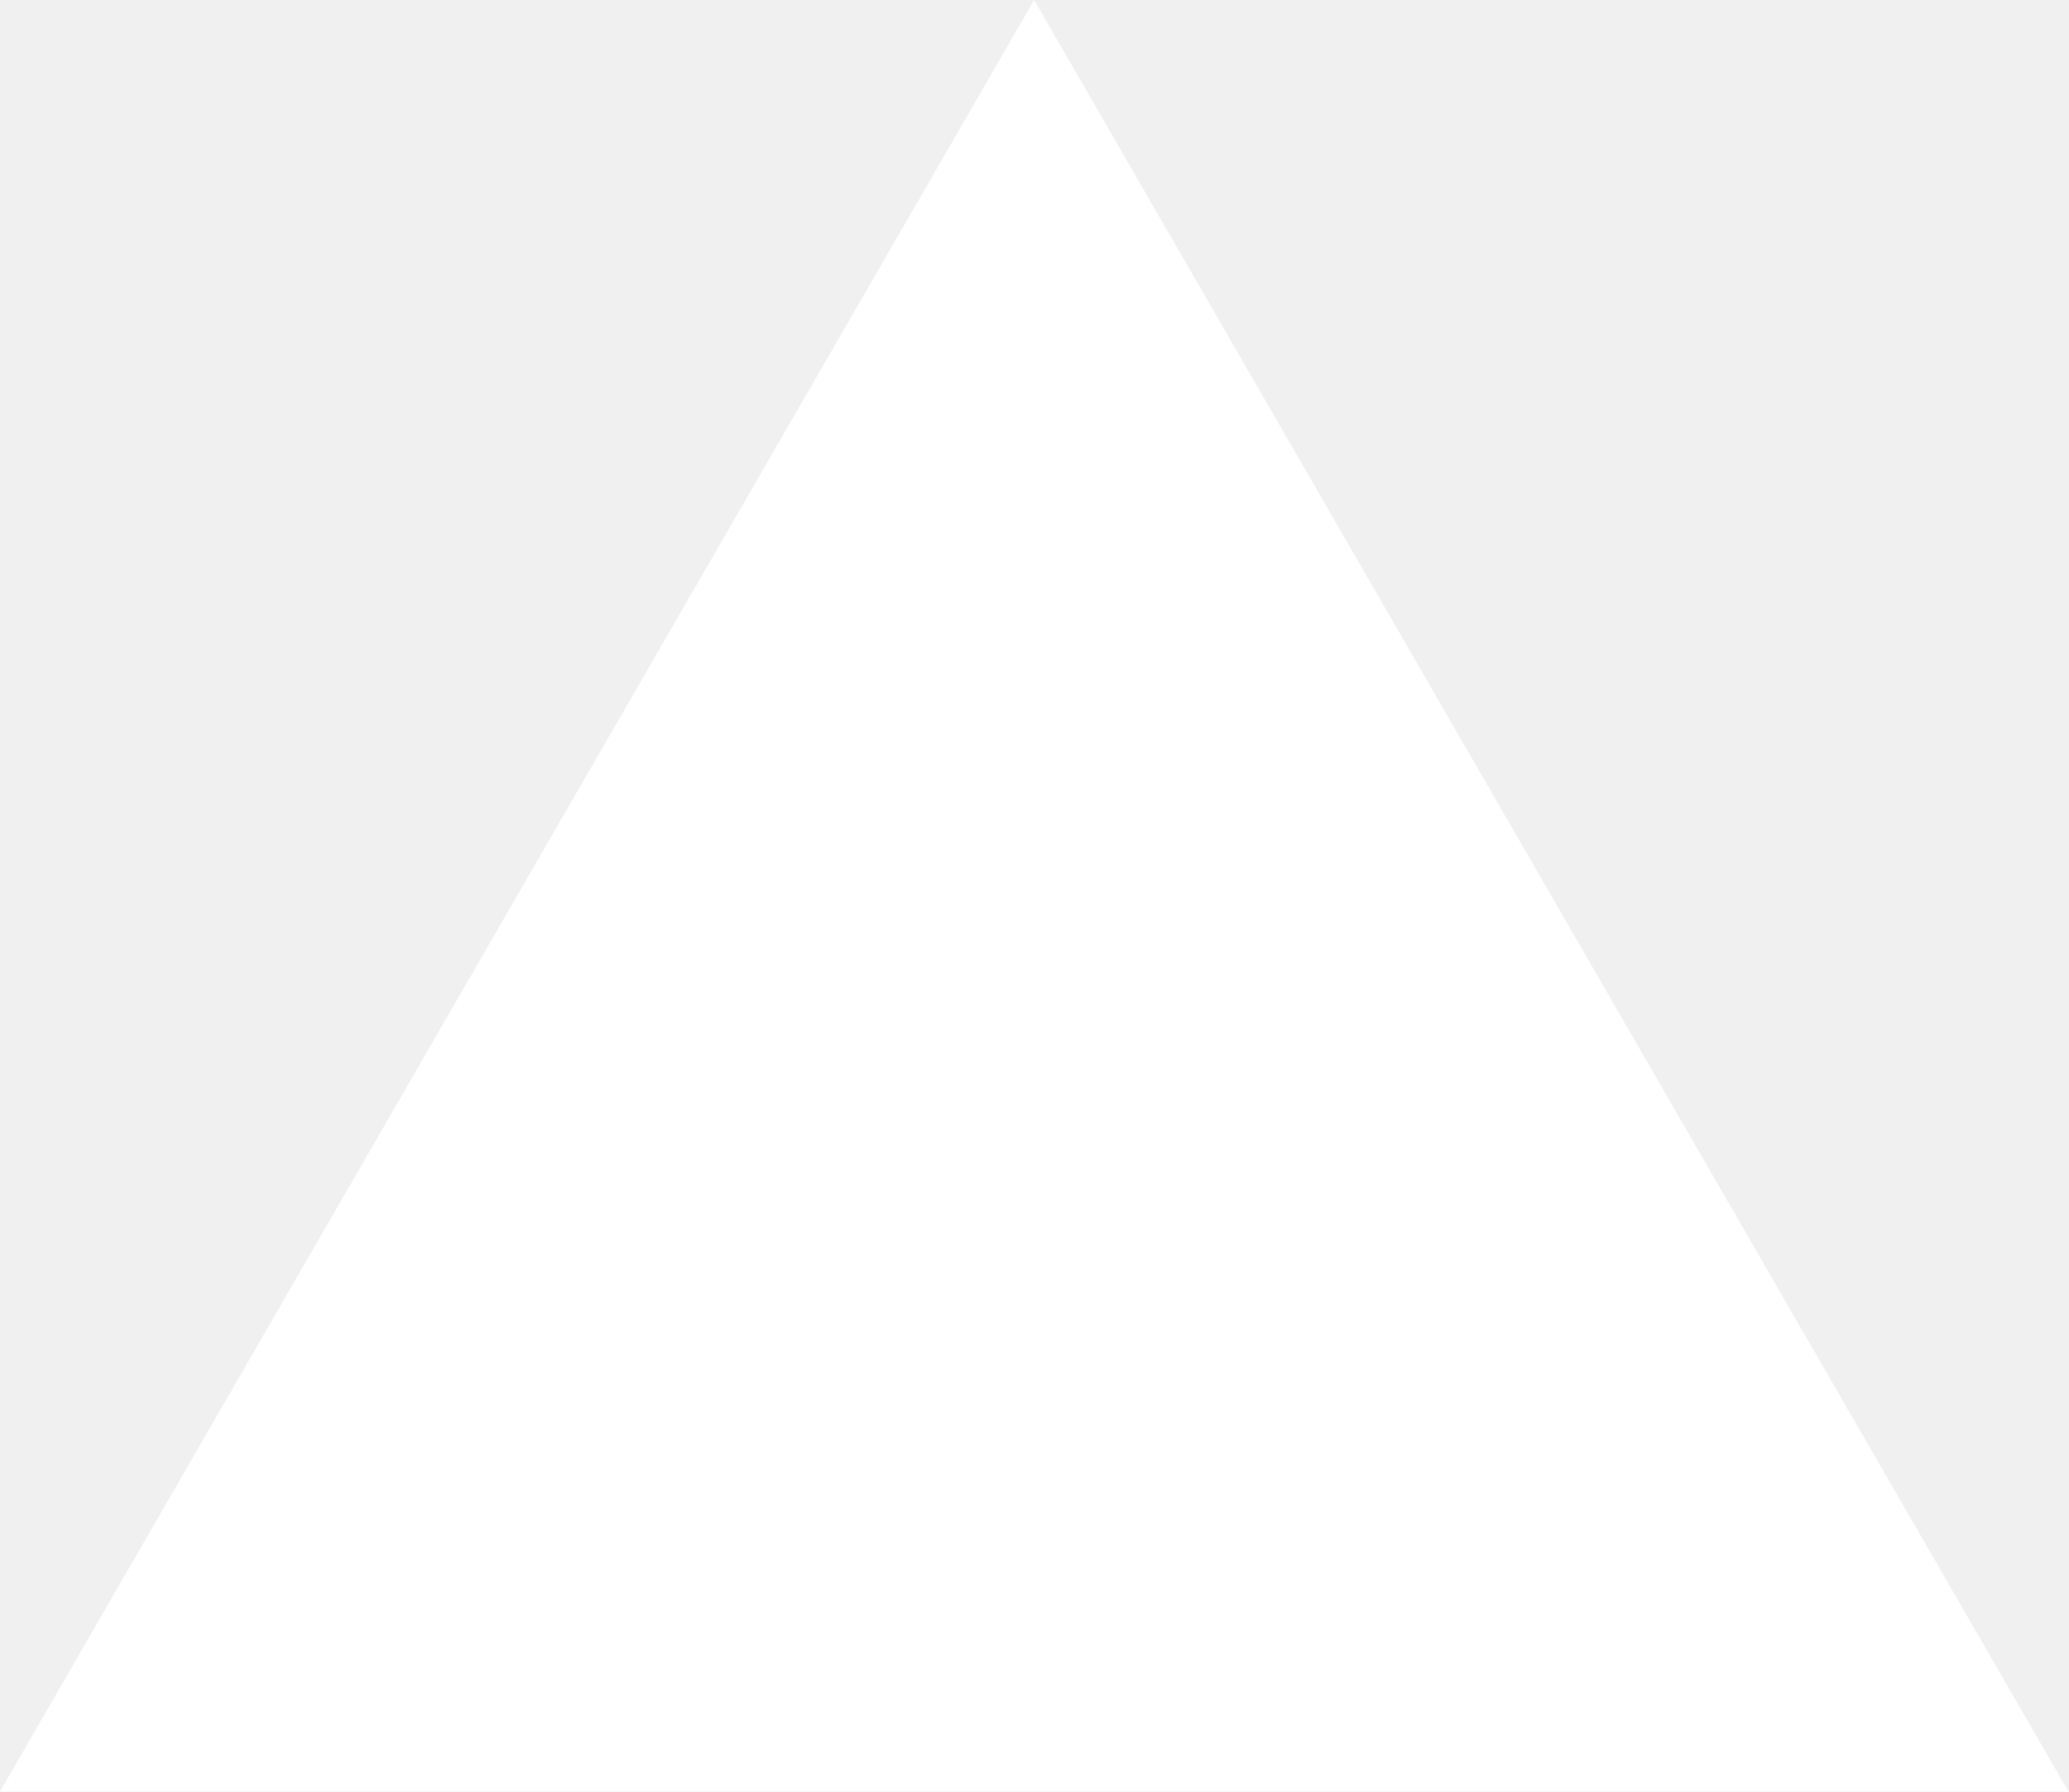
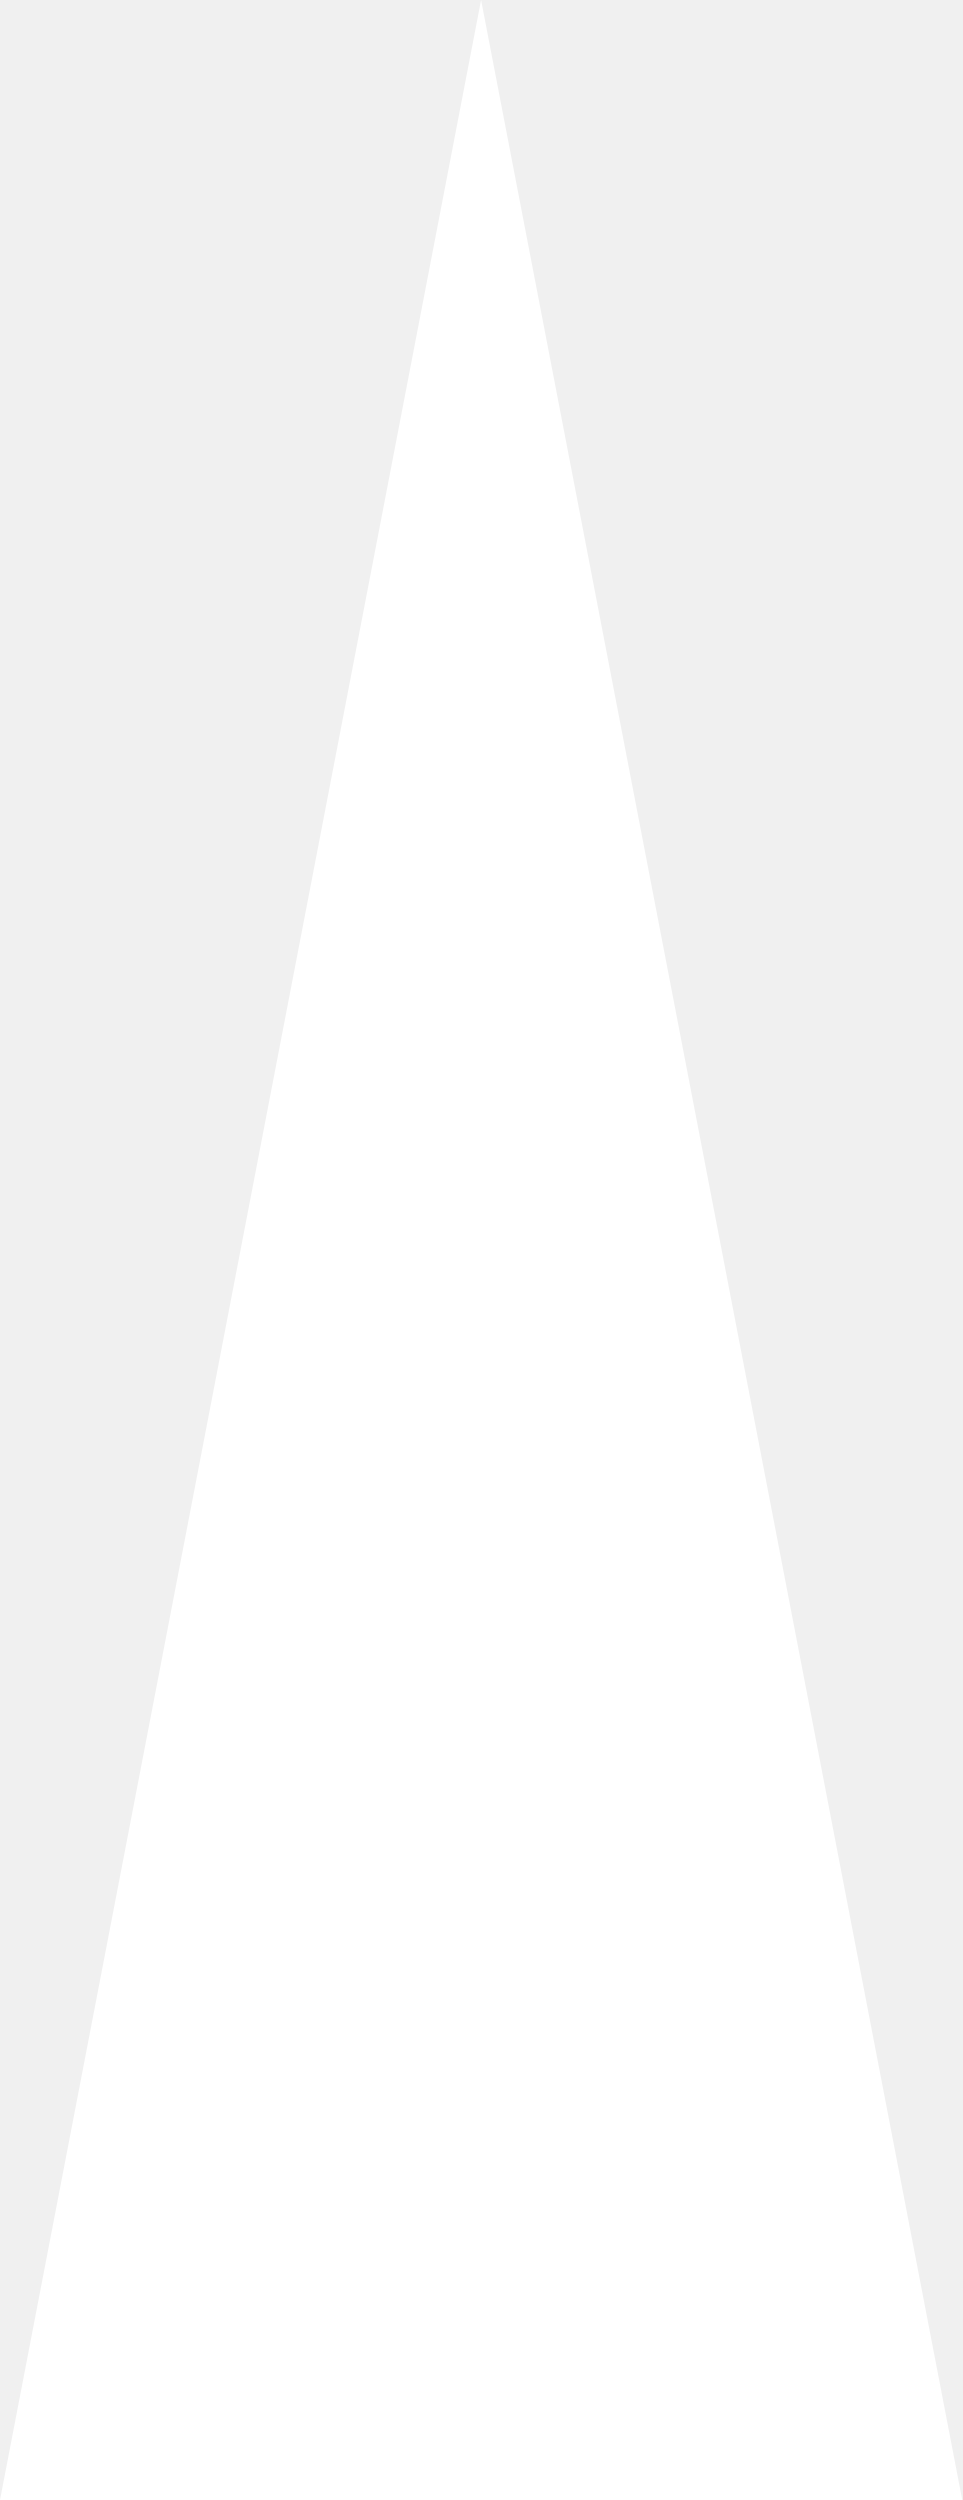
- <svg xmlns="http://www.w3.org/2000/svg" fill="none" viewBox="0 0 1155 1000">
-   <path d="m577.3 0 577.4 1000H0z" fill="#fff" />
+ <svg xmlns="http://www.w3.org/2000/svg" fill="none" viewBox="0 0 1155 3000">
+   <path d="m577.3 0 577.4 3000H0z" fill="#fff" />
</svg>
